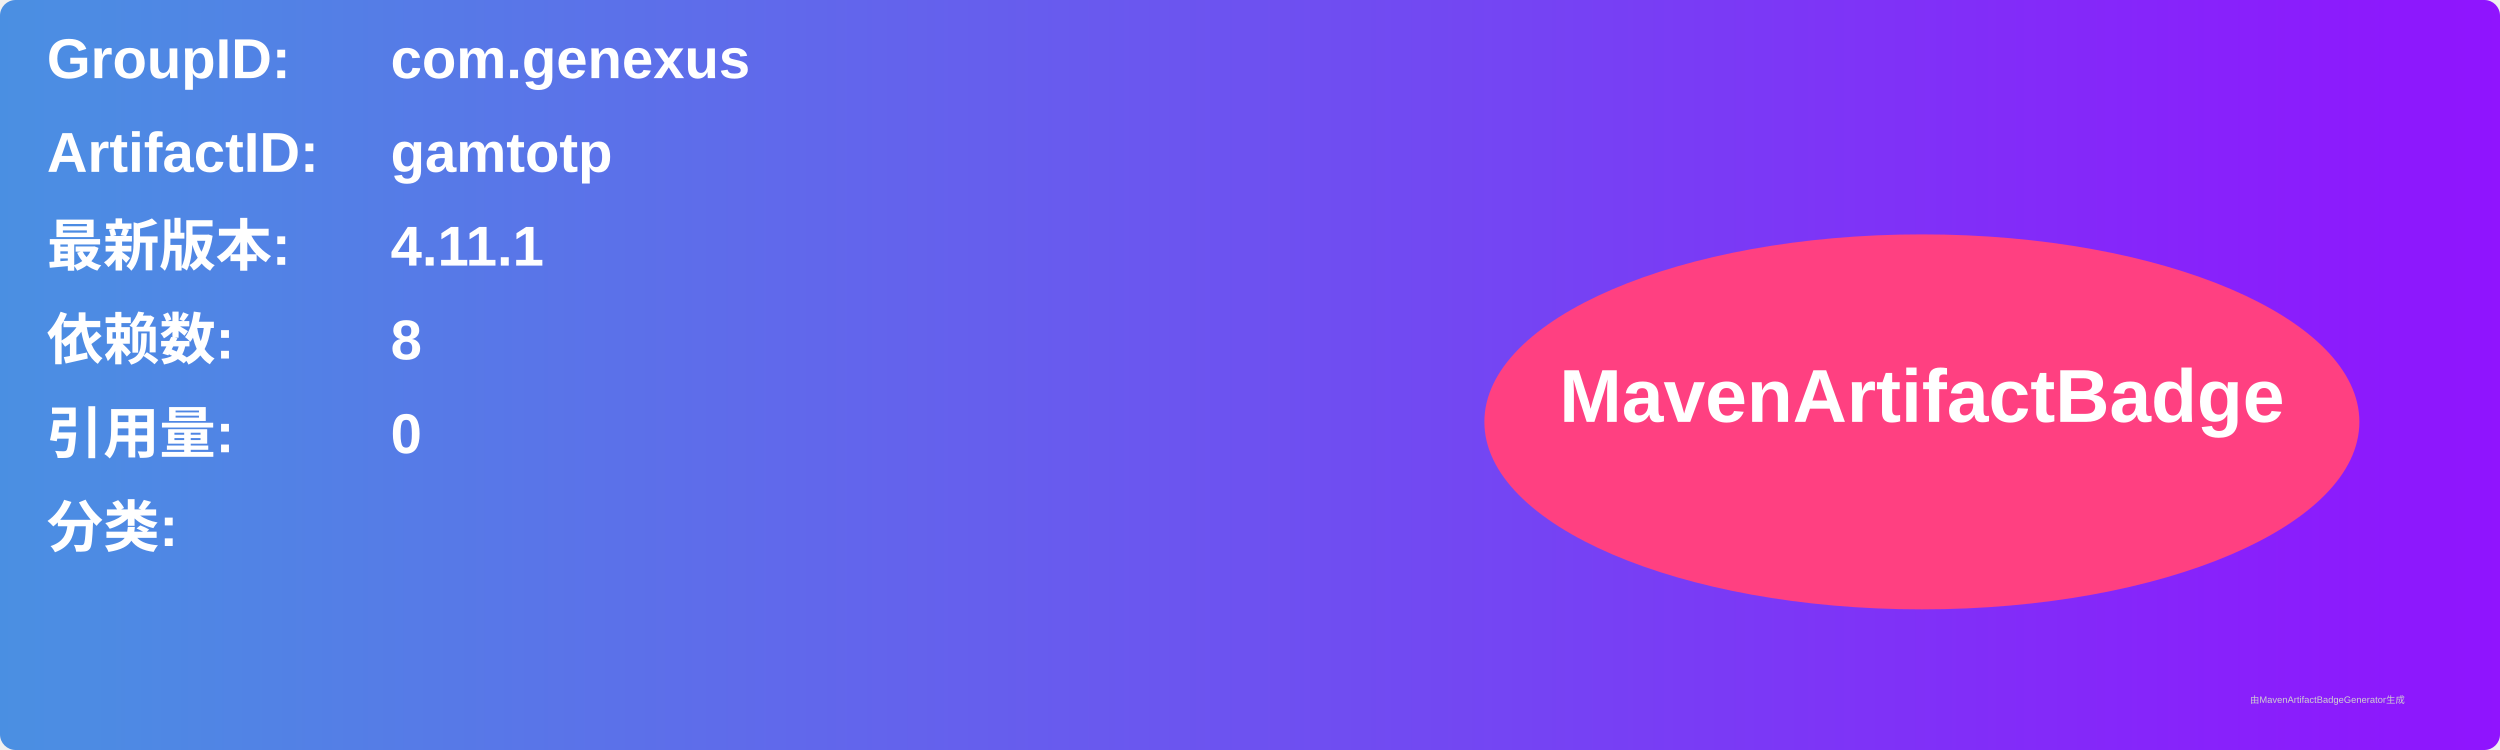
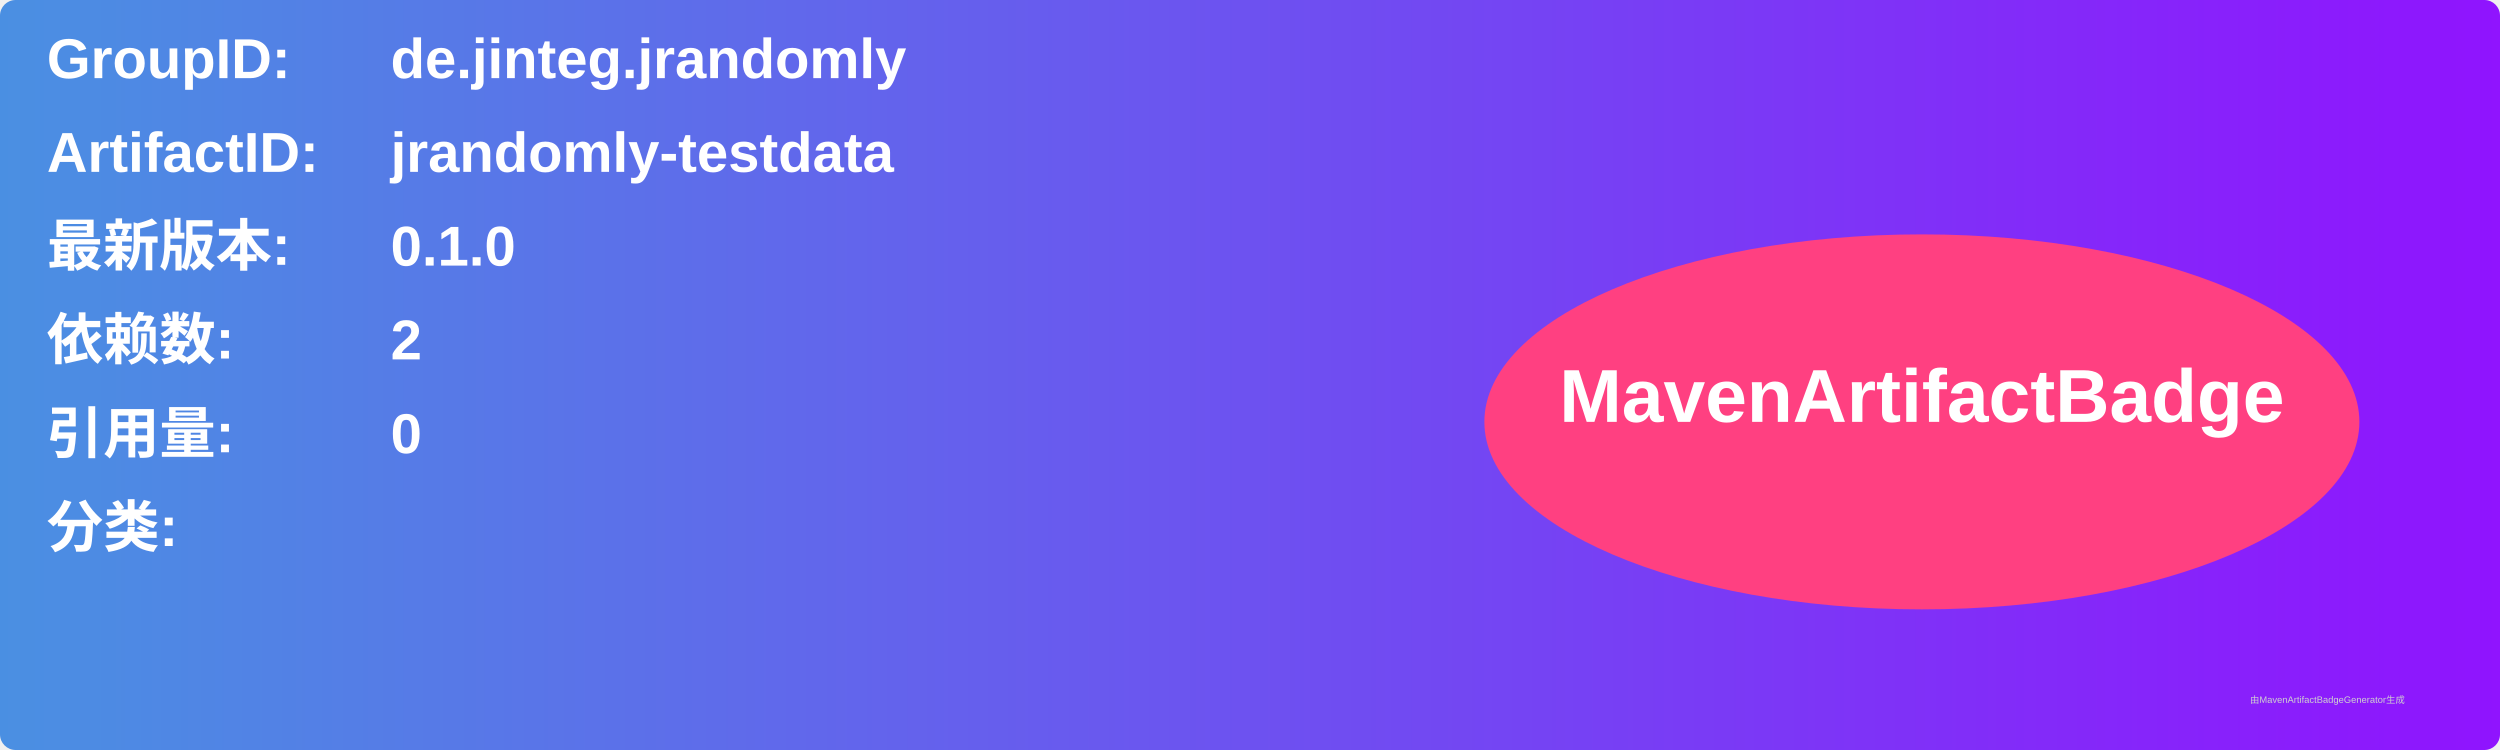
<svg xmlns="http://www.w3.org/2000/svg" width="800" height="240" viewBox="0 0 800 240">
  <linearGradient id="grad" x1="0%" y1="0%" x2="100%" y2="0%">
    <stop offset="0%" stop-color="#4a90e2" />
    <stop offset="100%" stop-color="#9013fe" />
  </linearGradient>
  <rect width="100%" height="100%" rx="5" ry="5" fill="url(#grad)" />
  <g transform="translate(15, 15)">
    <text x="0" y="10" font-family="Arial" font-size="18" fill="white" font-weight="bold" width="260">GroupID:</text>
-     <text x="110" y="10" font-family="Arial" font-size="18" fill="white" font-weight="bold" width="460">com.genexus</text>
+     <text x="110" y="10" font-family="Arial" font-size="18" fill="white" font-weight="bold" width="460">de.jinteg.jrandomly</text>
    <text x="0" y="40" font-family="Arial" font-size="18" fill="white" font-weight="bold" width="260">ArtifactID:</text>
-     <text x="110" y="40" font-family="Arial" font-size="18" fill="white" font-weight="bold" width="460">gamtotp</text>
+     <text x="110" y="40" font-family="Arial" font-size="18" fill="white" font-weight="bold" width="460">jrandomly-testdata</text>
    <text x="0" y="70" font-family="Arial" font-size="18" fill="white" font-weight="bold">最新版本:</text>
    <text x="110" y="70" font-family="Arial" font-size="18" fill="white" font-weight="bold">
-       <tspan font-weight="bold">4.11.1</tspan>
+       <tspan font-weight="bold">0.1.0</tspan>
    </text>
    <text x="0" y="100" font-family="Arial" font-size="18" fill="white" font-weight="bold">依赖数: </text>
    <text x="110" y="100" font-family="Arial" font-size="18" fill="white">
-       <tspan font-weight="bold">8</tspan>
+       <tspan font-weight="bold">2</tspan>
    </text>
    <text x="0" y="130" font-family="Arial" font-size="18" fill="white" font-weight="bold">引用量: </text>
    <text x="110" y="130" font-family="Arial" font-size="18" fill="white">
      <tspan font-weight="bold">0</tspan>
    </text>
    <text x="0" y="160" font-family="Arial" font-size="18" fill="white" font-weight="bold">分类:</text>
    <text x="10" y="190" font-family="Arial" font-size="10" fill="white">
      <tspan font-weight="bold" />
    </text>
    <ellipse cx="600" cy="120" rx="140" ry="60" fill="#ff4081" />
    <text x="600" y="120" text-anchor="middle" font-family="Arial" font-size="24" fill="white" font-weight="bold">MavenArtifactBadge</text>
  </g>
  <text x="720" y="225" font-family="Arial" font-size="3" fill="#d0d0d0">由MavenArtifactBadgeGenerator生成</text>
</svg>
